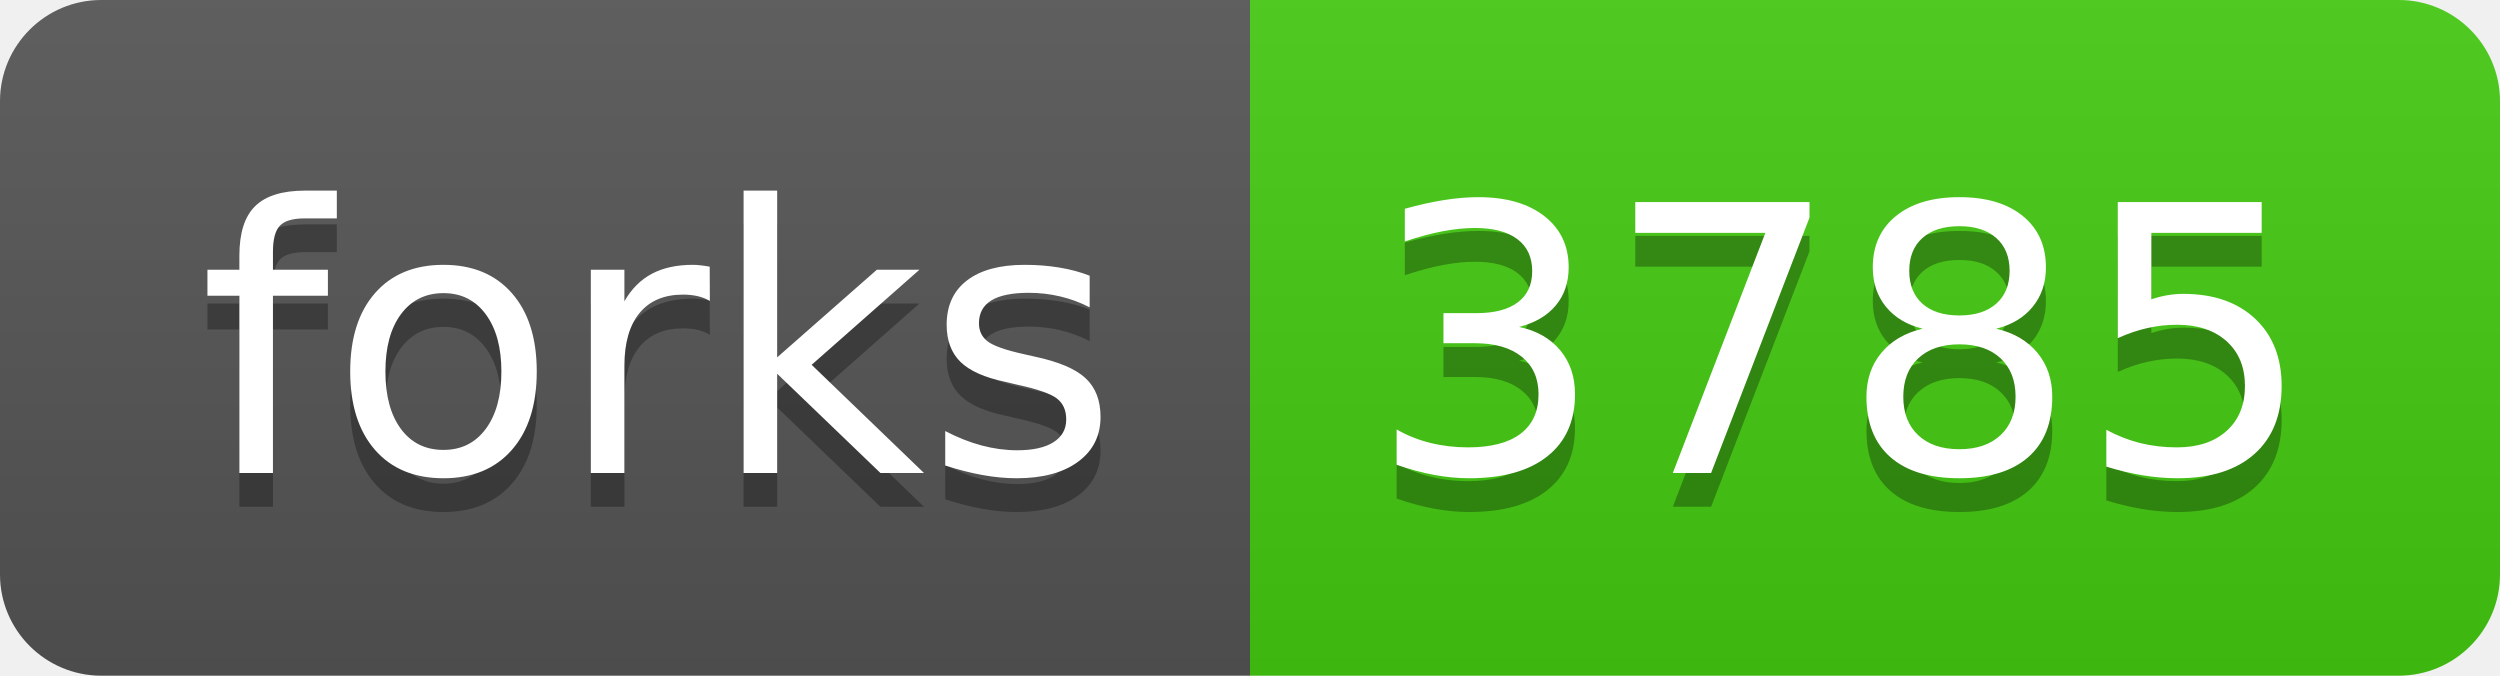
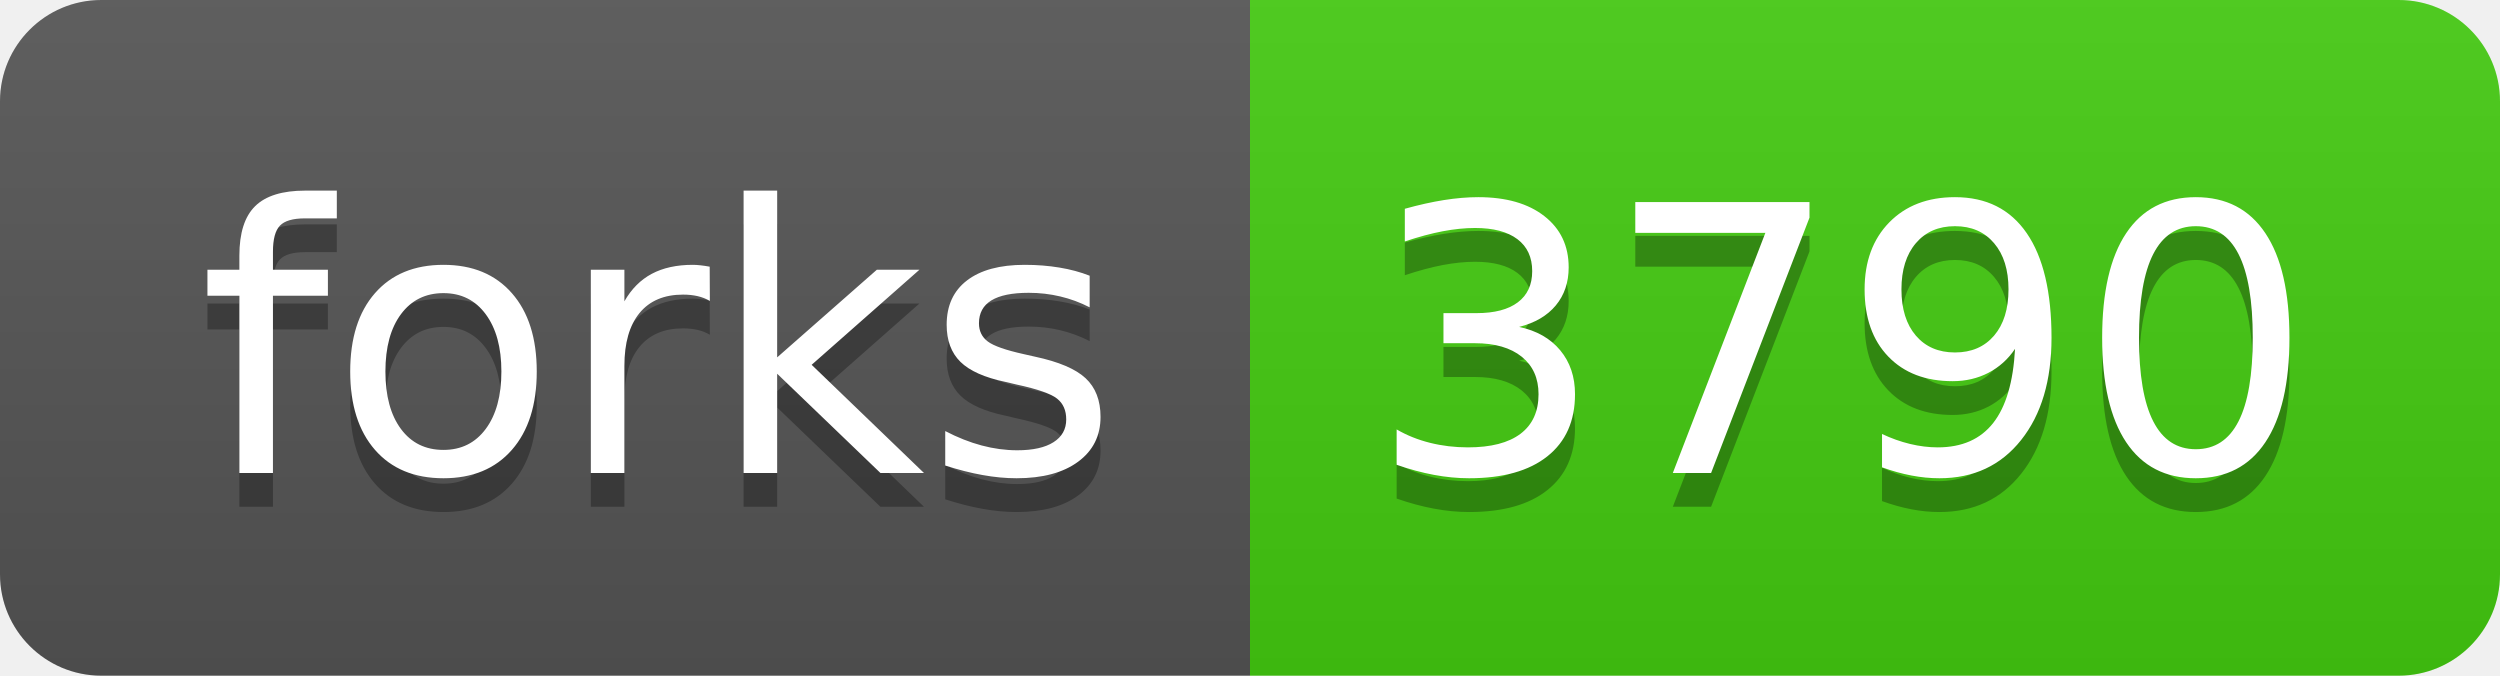
<svg xmlns="http://www.w3.org/2000/svg" width="74" height="20">
  <linearGradient id="s" x2="0" y2="100%">
    <stop offset="0" stop-color="#bbb" stop-opacity=".1" />
    <stop offset="1" stop-opacity=".1" />
  </linearGradient>
  <clipPath id="r">
    <rect width="74" height="20" rx="3" fill="#fff" />
  </clipPath>
  <g clip-path="url(#r)">
    <rect width="37" height="20" fill="#555" />
    <rect x="37" width="37" height="20" fill="#4c1" />
    <rect width="74" height="20" fill="url(#s)" />
  </g>
  <g fill="#fff" text-anchor="middle" font-family="Verdana,Geneva,DejaVu Sans,sans-serif" text-rendering="geometricPrecision" font-size="110">
    <text x="195" y="150" fill="#010101" fill-opacity=".3" transform="scale(.1)" textLength="270">forks</text>
    <text x="195" y="140" transform="scale(.1)" textLength="270">forks</text>
-     <text x="545" y="150" fill="#010101" fill-opacity=".3" transform="scale(.1)" textLength="270">3785</text>
-     <text x="545" y="140" transform="scale(.1)" textLength="270">3785</text>
+     <text x="545" y="150" fill="#010101" fill-opacity=".3" transform="scale(.1)" textLength="270">3790</text>
+     <text x="545" y="140" transform="scale(.1)" textLength="270">3790</text>
  </g>
</svg>
